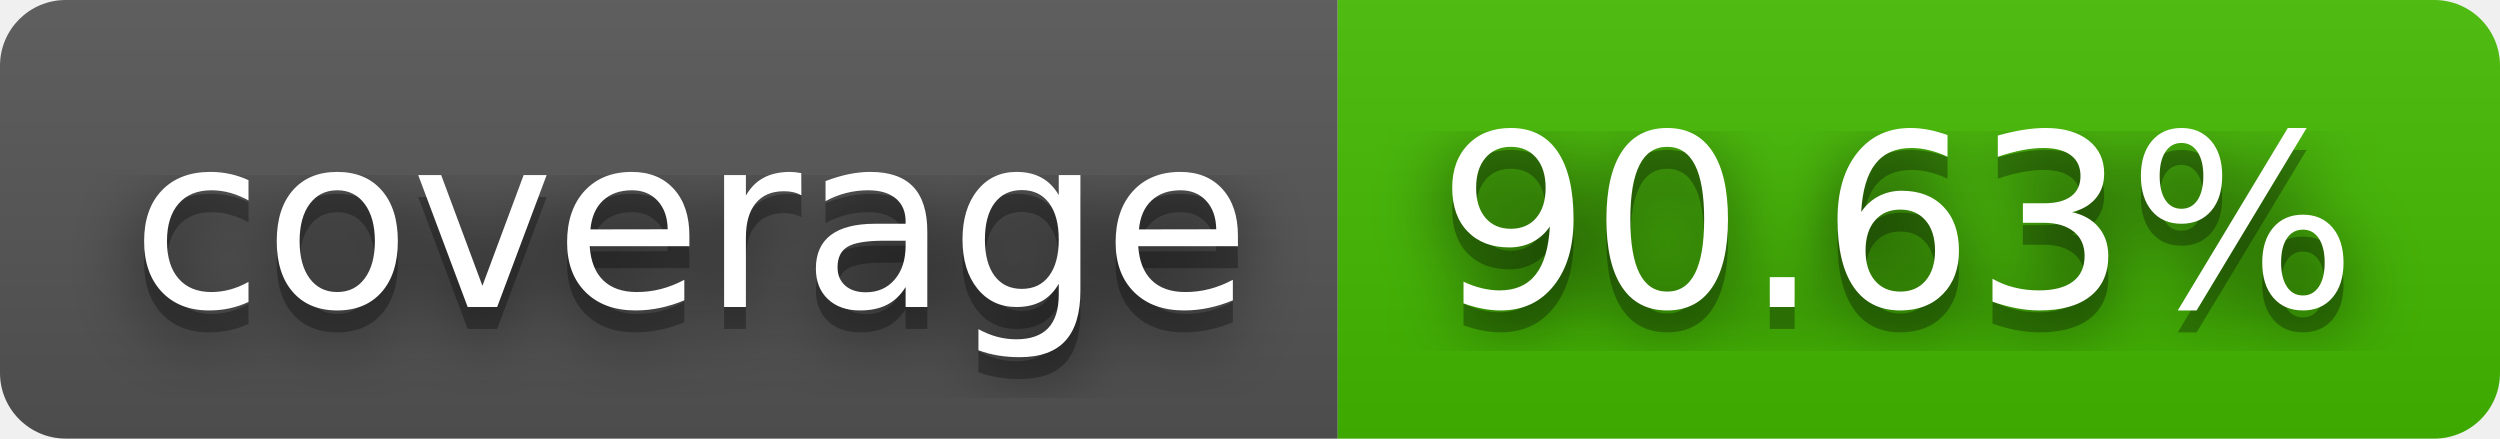
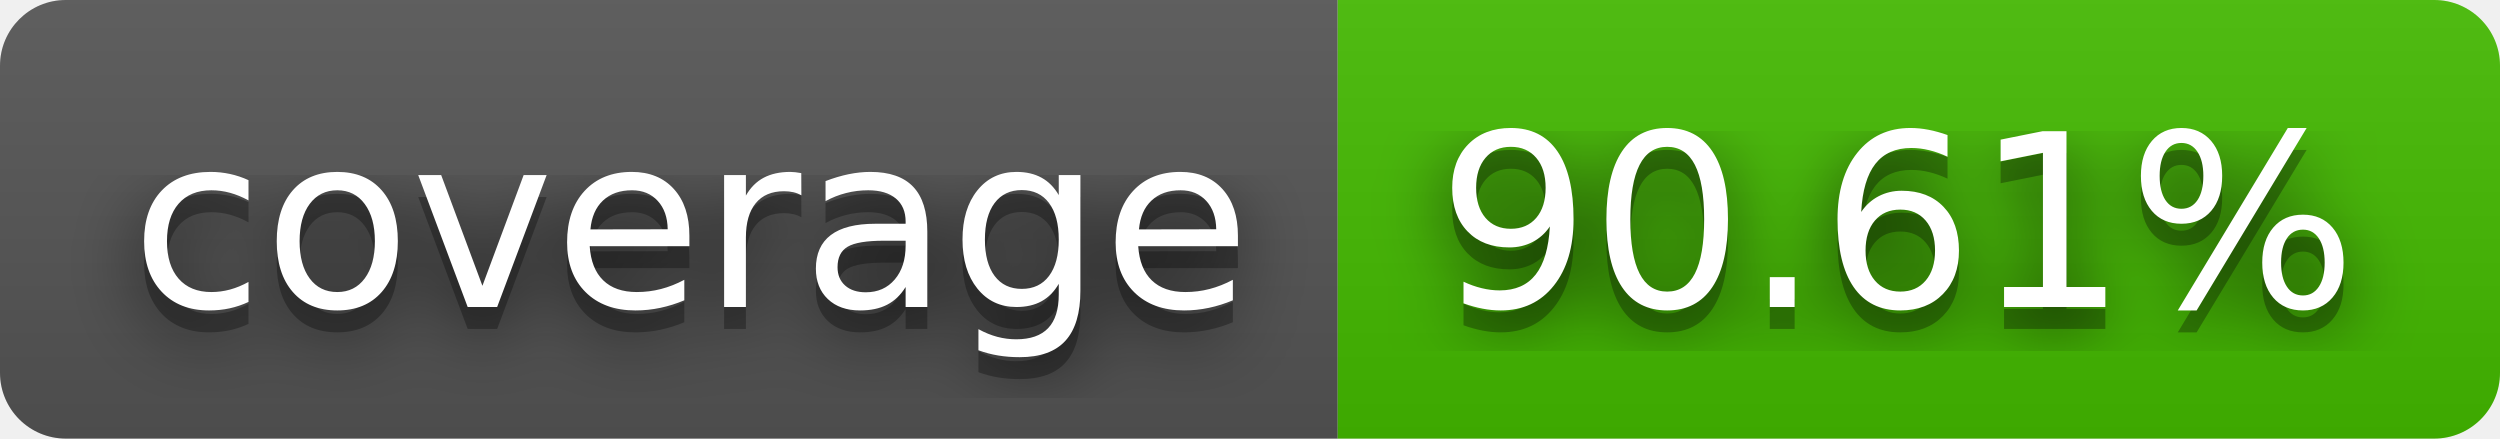
- <svg xmlns="http://www.w3.org/2000/svg" width="114" height="20" role="img" aria-label="coverage: 90.63%">
+ <svg xmlns="http://www.w3.org/2000/svg" width="114" height="20" role="img" aria-label="coverage: 90.61%">
  <filter id="blur">
    <feGaussianBlur stdDeviation="16" />
  </filter>
  <linearGradient id="s" x2="0" y2="100%">
    <stop offset="0" stop-color="#bbb" stop-opacity=".1" />
    <stop offset="1" stop-opacity=".1" />
  </linearGradient>
  <clipPath id="r">
    <rect width="114" height="20" rx="3" />
  </clipPath>
  <g clip-path="url(#r)">
    <rect width="61" height="20" fill="#555" />
    <rect x="61" width="53" height="20" fill="#4b0" />
    <rect width="114" height="20" fill="url(#s)" />
  </g>
  <g fill="#fff" text-anchor="middle" font-family="Verdana,Geneva,DejaVu Sans,sans-serif" text-rendering="geometricPrecision" font-size="110">
    <g transform="scale(.1)">
      <g aria-hidden="true" fill="#010101">
        <text x="315" y="150" fill-opacity=".8" filter="url(#blur)" textLength="510">coverage</text>
        <text x="315" y="150" fill-opacity=".3" textLength="510">coverage</text>
      </g>
      <text x="315" y="140" textLength="510">coverage</text>
    </g>
    <g transform="scale(.1)">
      <g aria-hidden="true" fill="#010101">
-         <text x="865" y="150" fill-opacity=".8" filter="url(#blur)" textLength="430">90.63%</text>
-         <text x="865" y="150" fill-opacity=".3" textLength="430">90.63%</text>
+         <text x="865" y="150" fill-opacity=".8" filter="url(#blur)" textLength="430">90.61%</text>
+         <text x="865" y="150" fill-opacity=".3" textLength="430">90.61%</text>
      </g>
-       <text x="865" y="140" textLength="430">90.63%</text>
+       <text x="865" y="140" textLength="430">90.61%</text>
    </g>
  </g>
</svg>
